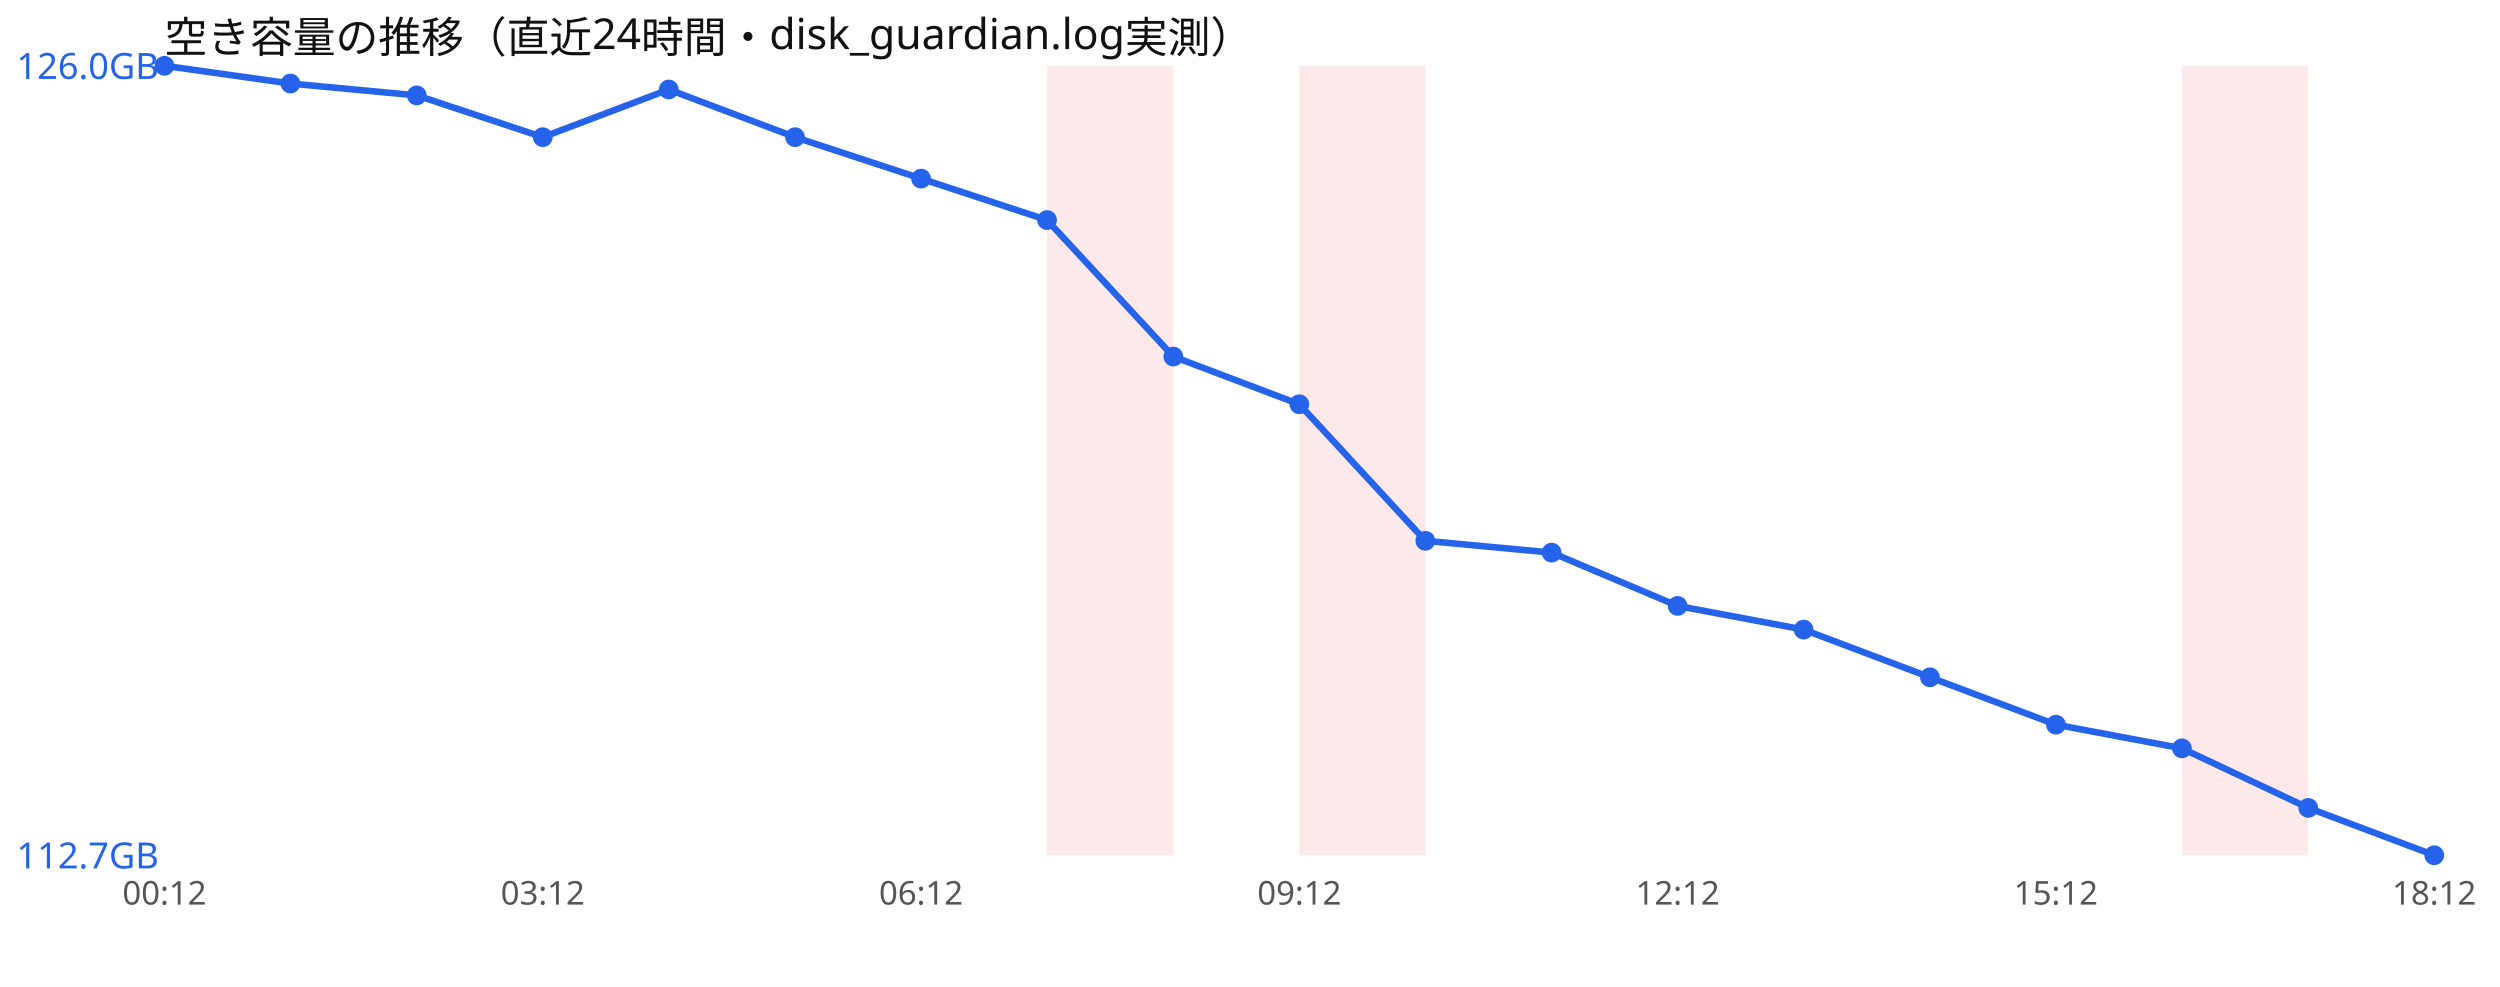
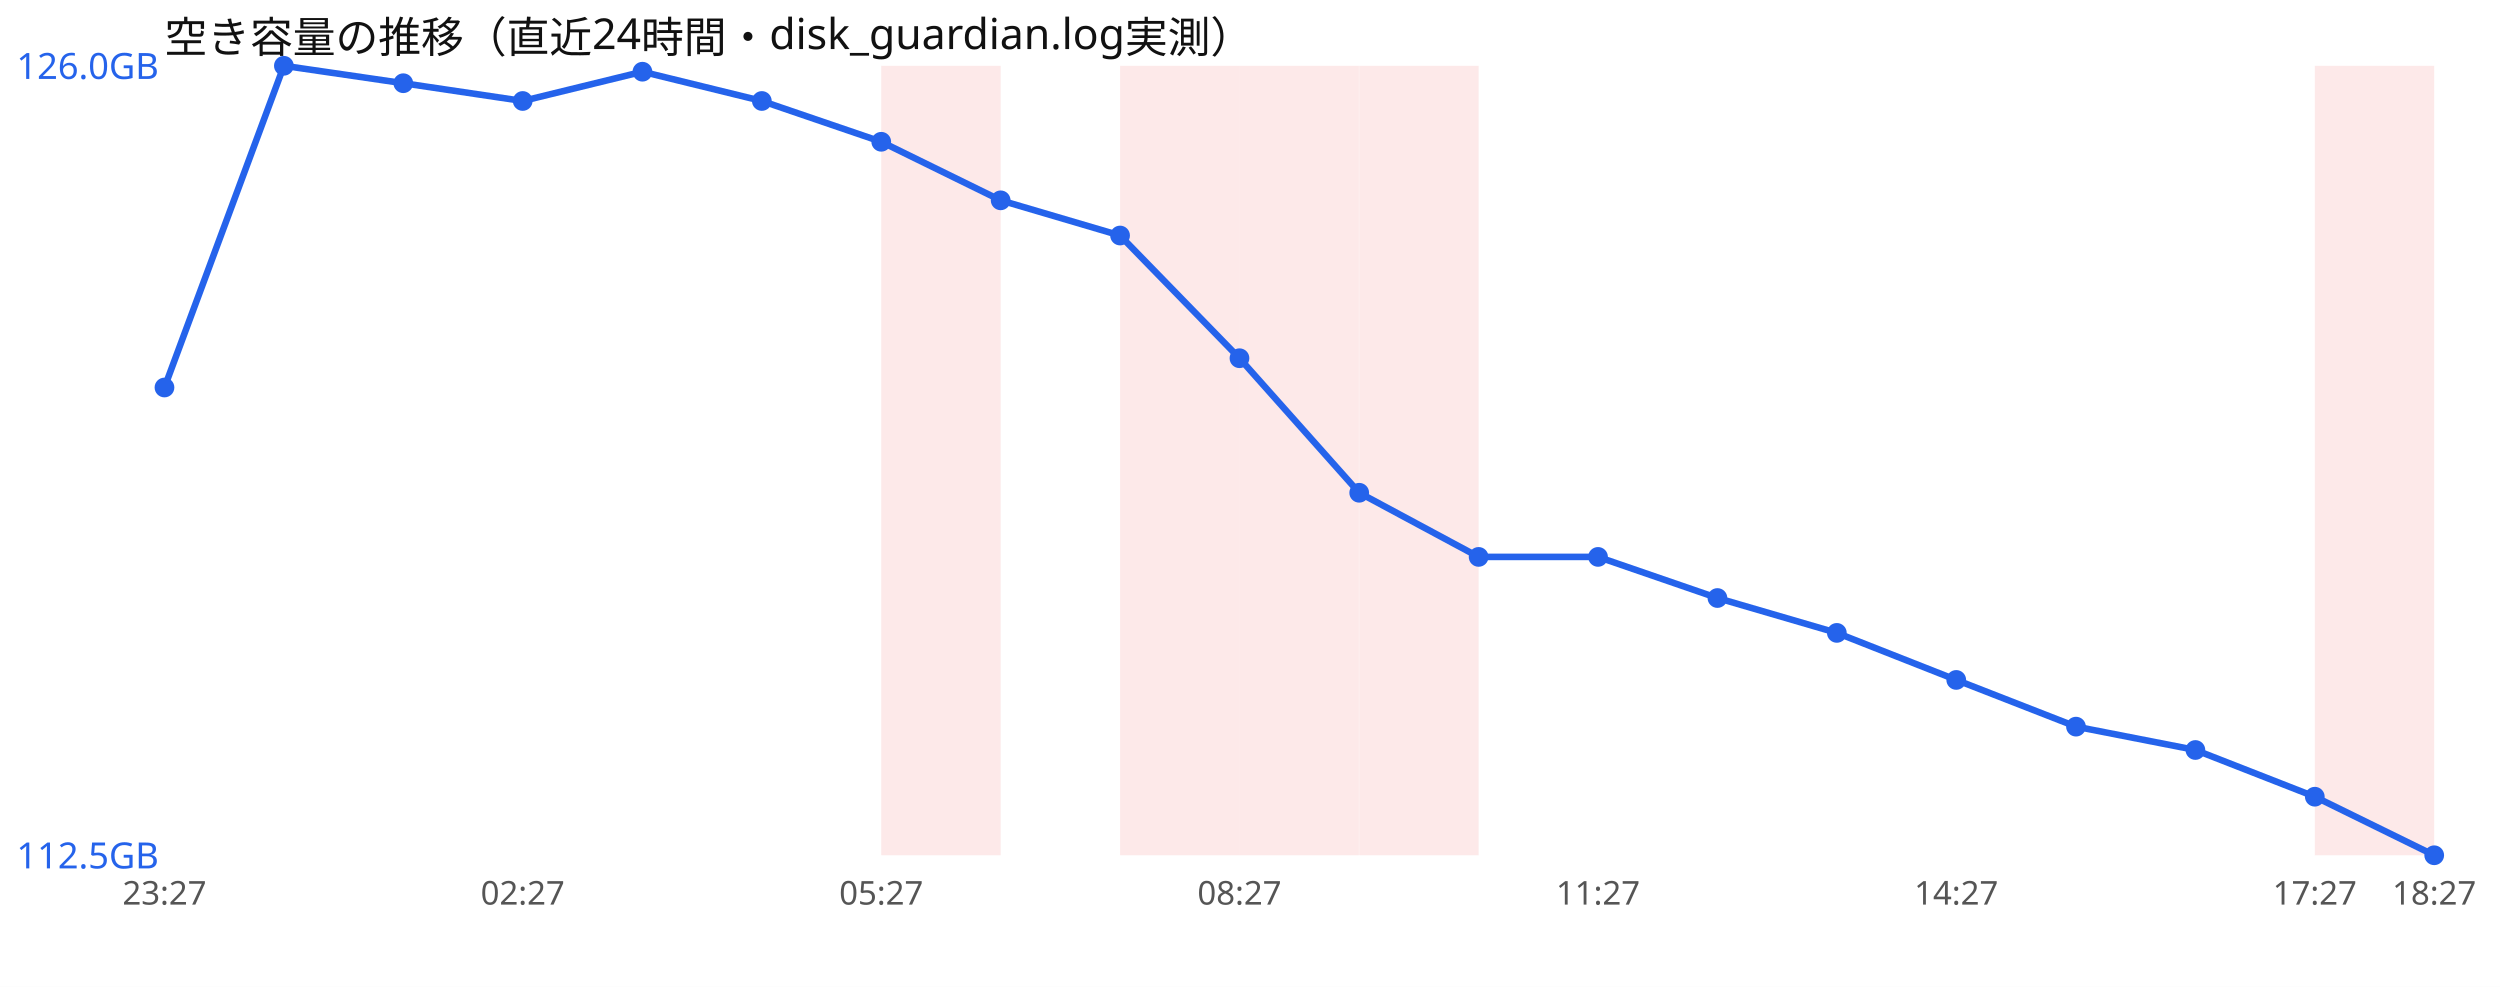
<svg xmlns="http://www.w3.org/2000/svg" width="760" height="300" viewBox="0 0 760 300" font-family="sans-serif">
  <rect width="760" height="300" fill="#ffffff" />
  <text x="50" y="16" font-size="13" fill="#111">空き容量の推移（直近24時間・disk_guardian.log実測）</text>
-   <rect x="318.3" y="20" width="38.3" height="240" fill="#ef4444" opacity="0.12" />
-   <rect x="395.0" y="20" width="38.3" height="240" fill="#ef4444" opacity="0.12" />
-   <rect x="663.3" y="20" width="38.3" height="240" fill="#ef4444" opacity="0.12" />
-   <polyline points="50.0,20.0 88.3,25.4 126.7,29.0 165.0,41.7 203.3,27.2 241.7,41.7 280.0,54.3 318.3,66.9 356.7,108.4 395.0,122.9 433.3,164.4 471.7,168.0 510.0,184.2 548.3,191.4 586.7,205.9 625.0,220.3 663.3,227.5 701.7,245.6 740.0,260.0" fill="none" stroke="#2563eb" stroke-width="2" />
-   <circle cx="50.0" cy="20.0" r="3" fill="#2563eb" />
-   <circle cx="88.3" cy="25.4" r="3" fill="#2563eb" />
-   <circle cx="126.7" cy="29.0" r="3" fill="#2563eb" />
-   <circle cx="165.0" cy="41.7" r="3" fill="#2563eb" />
-   <circle cx="203.3" cy="27.2" r="3" fill="#2563eb" />
-   <circle cx="241.7" cy="41.7" r="3" fill="#2563eb" />
-   <circle cx="280.0" cy="54.3" r="3" fill="#2563eb" />
-   <circle cx="318.3" cy="66.9" r="3" fill="#2563eb" />
-   <circle cx="356.7" cy="108.4" r="3" fill="#2563eb" />
-   <circle cx="395.0" cy="122.9" r="3" fill="#2563eb" />
-   <circle cx="433.3" cy="164.4" r="3" fill="#2563eb" />
-   <circle cx="471.7" cy="168.0" r="3" fill="#2563eb" />
-   <circle cx="510.0" cy="184.2" r="3" fill="#2563eb" />
-   <circle cx="548.3" cy="191.4" r="3" fill="#2563eb" />
-   <circle cx="586.7" cy="205.9" r="3" fill="#2563eb" />
-   <circle cx="625.0" cy="220.3" r="3" fill="#2563eb" />
-   <circle cx="663.3" cy="227.5" r="3" fill="#2563eb" />
-   <circle cx="701.7" cy="245.6" r="3" fill="#2563eb" />
+   <rect x="267.9" y="20" width="36.3" height="240" fill="#ef4444" opacity="0.12" />
+   <rect x="340.5" y="20" width="36.3" height="240" fill="#ef4444" opacity="0.12" />
+   <rect x="376.8" y="20" width="36.3" height="240" fill="#ef4444" opacity="0.12" />
+   <rect x="413.2" y="20" width="36.3" height="240" fill="#ef4444" opacity="0.12" />
+   <rect x="703.7" y="20" width="36.3" height="240" fill="#ef4444" opacity="0.12" />
+   <polyline points="50.0,117.8 86.3,20.0 122.6,25.3 158.9,30.7 195.3,21.8 231.6,30.7 267.9,43.1 304.2,60.9 340.5,71.6 376.8,108.9 413.2,149.8 449.5,169.3 485.8,169.3 522.1,181.8 558.4,192.4 594.7,206.7 631.1,220.9 667.4,228.0 703.7,242.2 740.0,260.0" fill="none" stroke="#2563eb" stroke-width="2" />
+   <circle cx="50.0" cy="117.8" r="3" fill="#2563eb" />
+   <circle cx="86.3" cy="20.0" r="3" fill="#2563eb" />
+   <circle cx="122.6" cy="25.3" r="3" fill="#2563eb" />
+   <circle cx="158.9" cy="30.7" r="3" fill="#2563eb" />
+   <circle cx="195.3" cy="21.8" r="3" fill="#2563eb" />
+   <circle cx="231.6" cy="30.7" r="3" fill="#2563eb" />
+   <circle cx="267.9" cy="43.1" r="3" fill="#2563eb" />
+   <circle cx="304.2" cy="60.9" r="3" fill="#2563eb" />
+   <circle cx="340.5" cy="71.6" r="3" fill="#2563eb" />
+   <circle cx="376.8" cy="108.9" r="3" fill="#2563eb" />
+   <circle cx="413.2" cy="149.8" r="3" fill="#2563eb" />
+   <circle cx="449.5" cy="169.3" r="3" fill="#2563eb" />
+   <circle cx="485.8" cy="169.3" r="3" fill="#2563eb" />
+   <circle cx="522.1" cy="181.8" r="3" fill="#2563eb" />
+   <circle cx="558.4" cy="192.4" r="3" fill="#2563eb" />
+   <circle cx="594.7" cy="206.7" r="3" fill="#2563eb" />
+   <circle cx="631.1" cy="220.9" r="3" fill="#2563eb" />
+   <circle cx="667.4" cy="228.0" r="3" fill="#2563eb" />
+   <circle cx="703.7" cy="242.2" r="3" fill="#2563eb" />
  <circle cx="740.0" cy="260.0" r="3" fill="#2563eb" />
  <text x="5" y="24.0" font-size="11" fill="#2563eb">126.0GB</text>
-   <text x="5" y="264.0" font-size="11" fill="#2563eb">112.7GB</text>
-   <text x="50.0" y="275" font-size="10" fill="#555" text-anchor="middle">00:12</text>
-   <text x="165.0" y="275" font-size="10" fill="#555" text-anchor="middle">03:12</text>
-   <text x="280.0" y="275" font-size="10" fill="#555" text-anchor="middle">06:12</text>
-   <text x="395.0" y="275" font-size="10" fill="#555" text-anchor="middle">09:12</text>
-   <text x="510.0" y="275" font-size="10" fill="#555" text-anchor="middle">12:12</text>
-   <text x="625.0" y="275" font-size="10" fill="#555" text-anchor="middle">15:12</text>
-   <text x="740.0" y="275" font-size="10" fill="#555" text-anchor="middle">18:12</text>
+   <text x="5" y="264.0" font-size="11" fill="#2563eb">112.5GB</text>
+   <text x="50.0" y="275" font-size="10" fill="#555" text-anchor="middle">23:27</text>
+   <text x="158.9" y="275" font-size="10" fill="#555" text-anchor="middle">02:27</text>
+   <text x="267.9" y="275" font-size="10" fill="#555" text-anchor="middle">05:27</text>
+   <text x="376.8" y="275" font-size="10" fill="#555" text-anchor="middle">08:27</text>
+   <text x="485.8" y="275" font-size="10" fill="#555" text-anchor="middle">11:27</text>
+   <text x="594.7" y="275" font-size="10" fill="#555" text-anchor="middle">14:27</text>
+   <text x="703.7" y="275" font-size="10" fill="#555" text-anchor="middle">17:27</text>
+   <text x="740.0" y="275" font-size="10" fill="#555" text-anchor="middle">18:27</text>
</svg>
